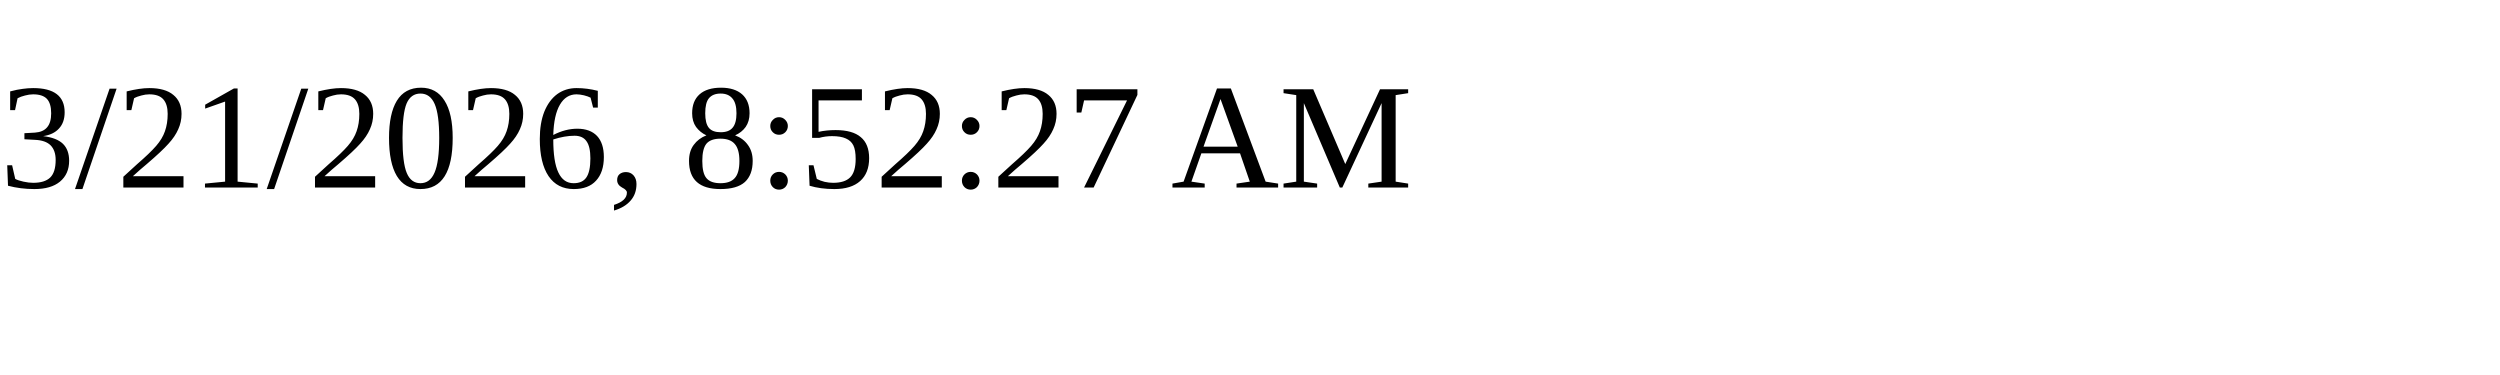
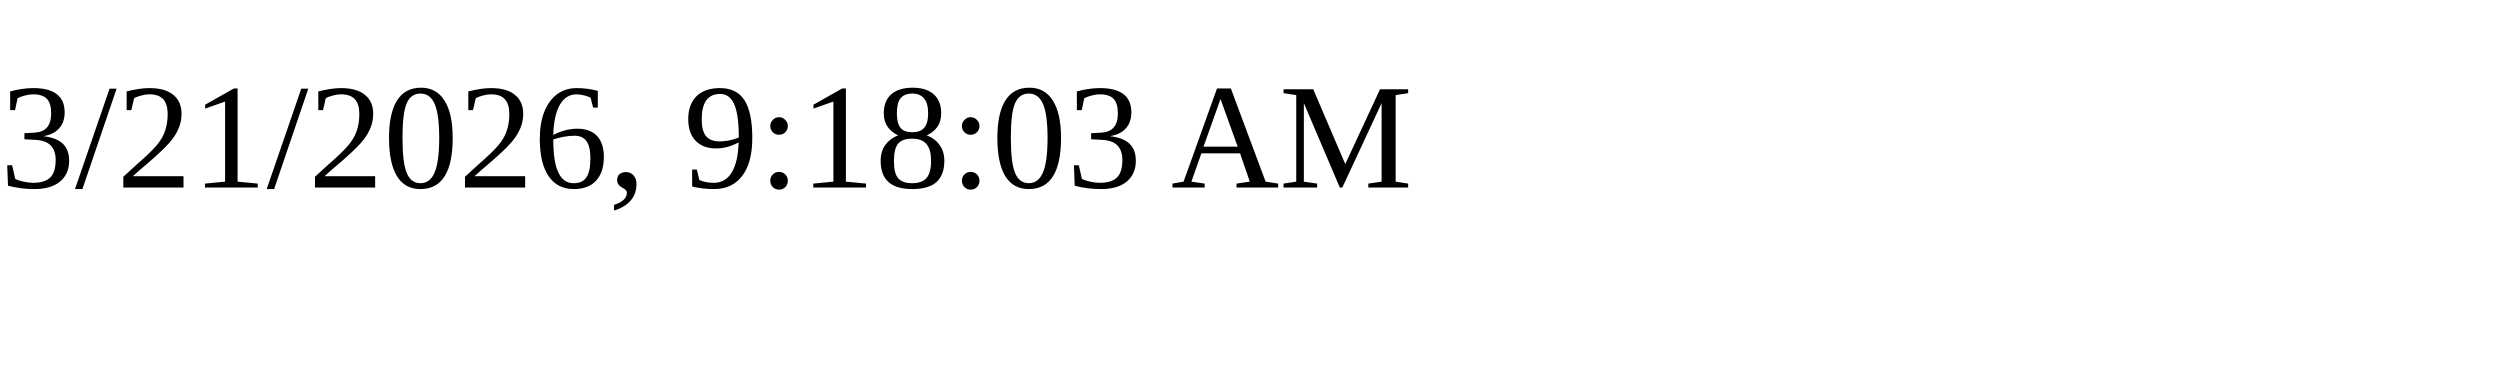
<svg xmlns="http://www.w3.org/2000/svg" height="30" width="200">
-   <text x="0" y="15">3/21/2026, 8:52:27 AM</text>
+   <text x="0" y="15">3/21/2026, 9:18:03 AM</text>
</svg>
